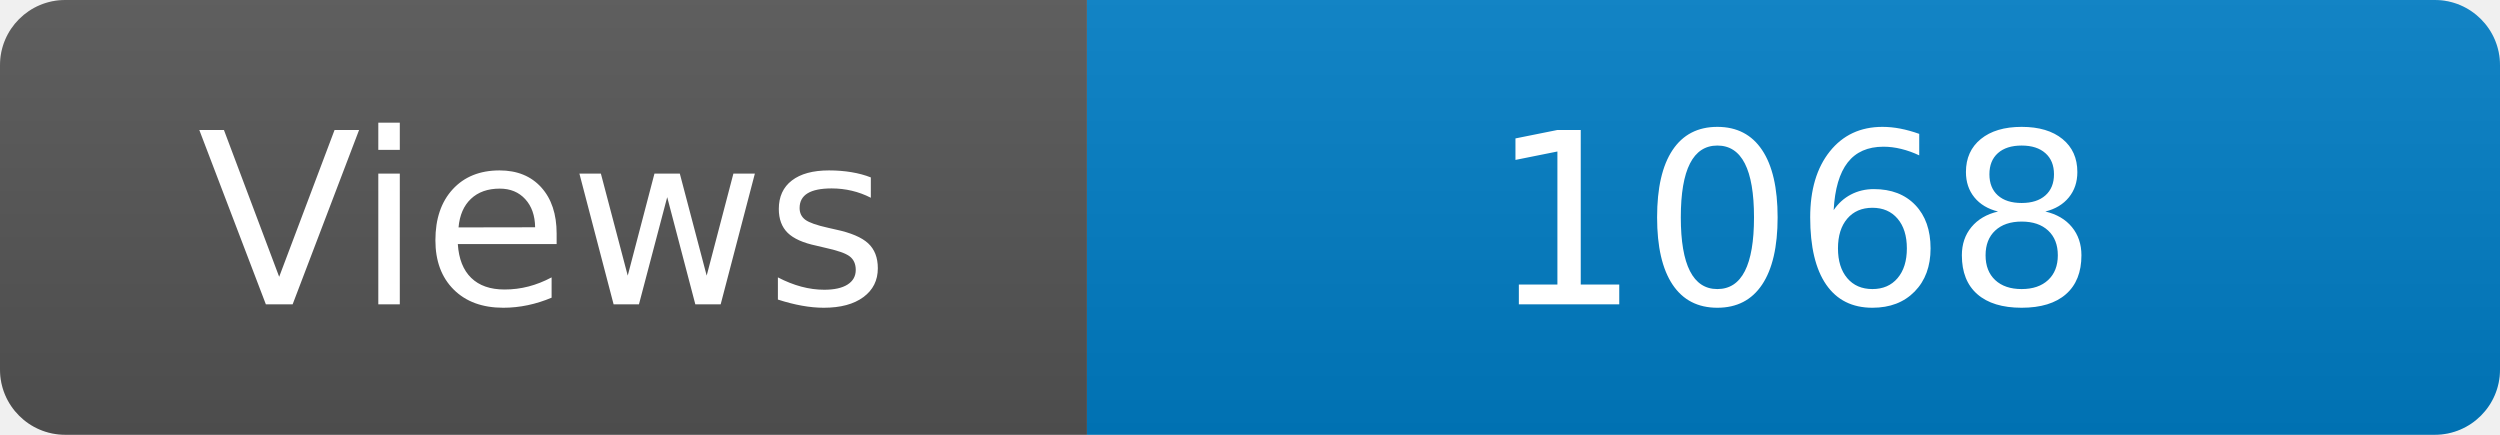
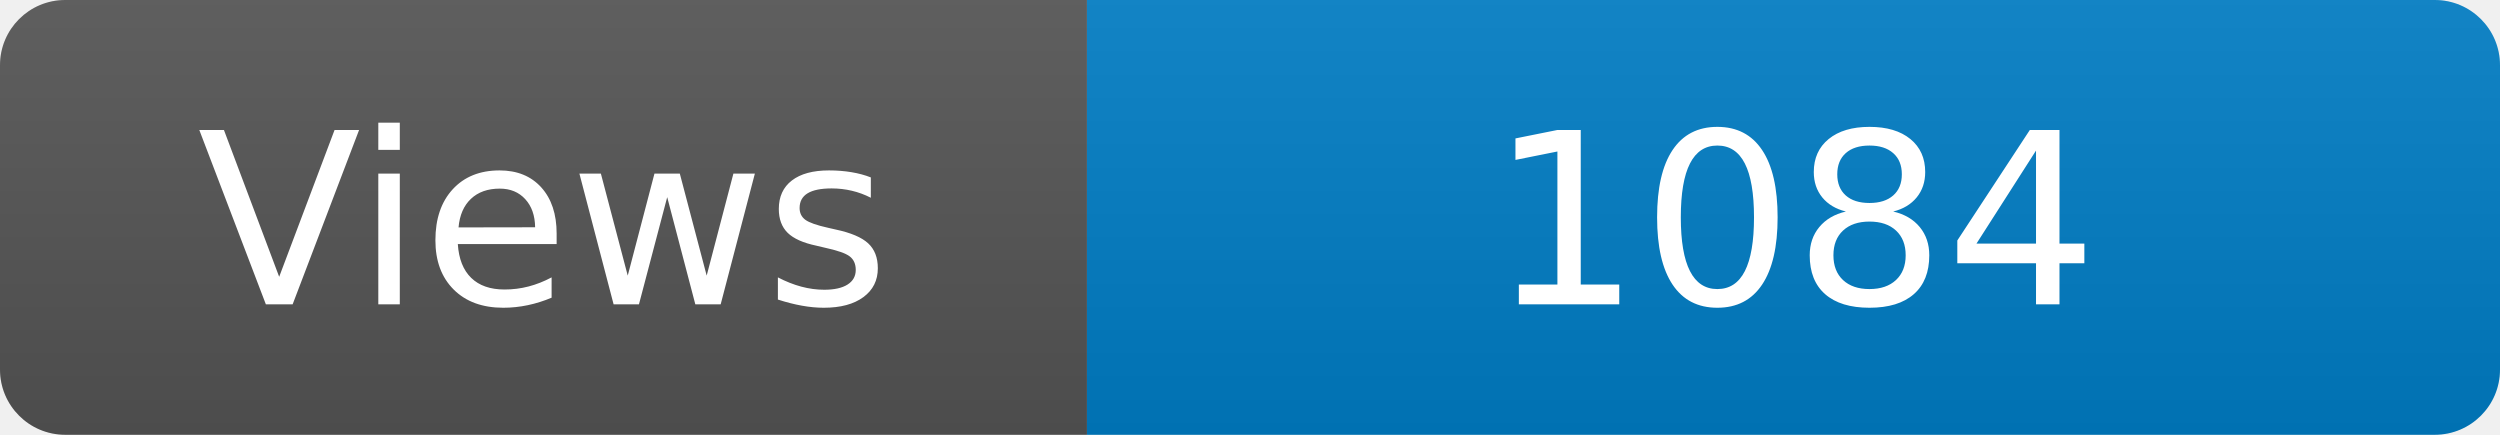
<svg xmlns="http://www.w3.org/2000/svg" width="115" height="20" role="img" aria-label="Maintained?: yes">
  <linearGradient id="s" x2="0" y2="100%">
    <stop offset="0" stop-color="#bbb" stop-opacity=".1" />
    <stop offset="1" stop-opacity=".1" />
  </linearGradient>
  <clipPath id="r">
    <rect width="115" height="20" rx="3" fill="#fff" />
  </clipPath>
  <g clip-path="url(#r)">
    <rect width="50" height="20" fill="#555" />
    <rect x="50" width="160" height="20" fill="#007ec6" />
    <rect width="115" height="20" fill="url(#s)" />
  </g>
  <g fill="#fff" text-anchor="middle" font-family="Verdana,Geneva,DejaVu Sans,sans-serif" font-size="110">
    <text x="250" y="140" transform="scale(.1)" fill="#fff">Views</text>
-     <text x="825" y="140" transform="scale(.1)" fill="#fff">1068</text>
+     <text x="825" y="140" transform="scale(.1)" fill="#fff">1084</text>
  </g>
</svg>
